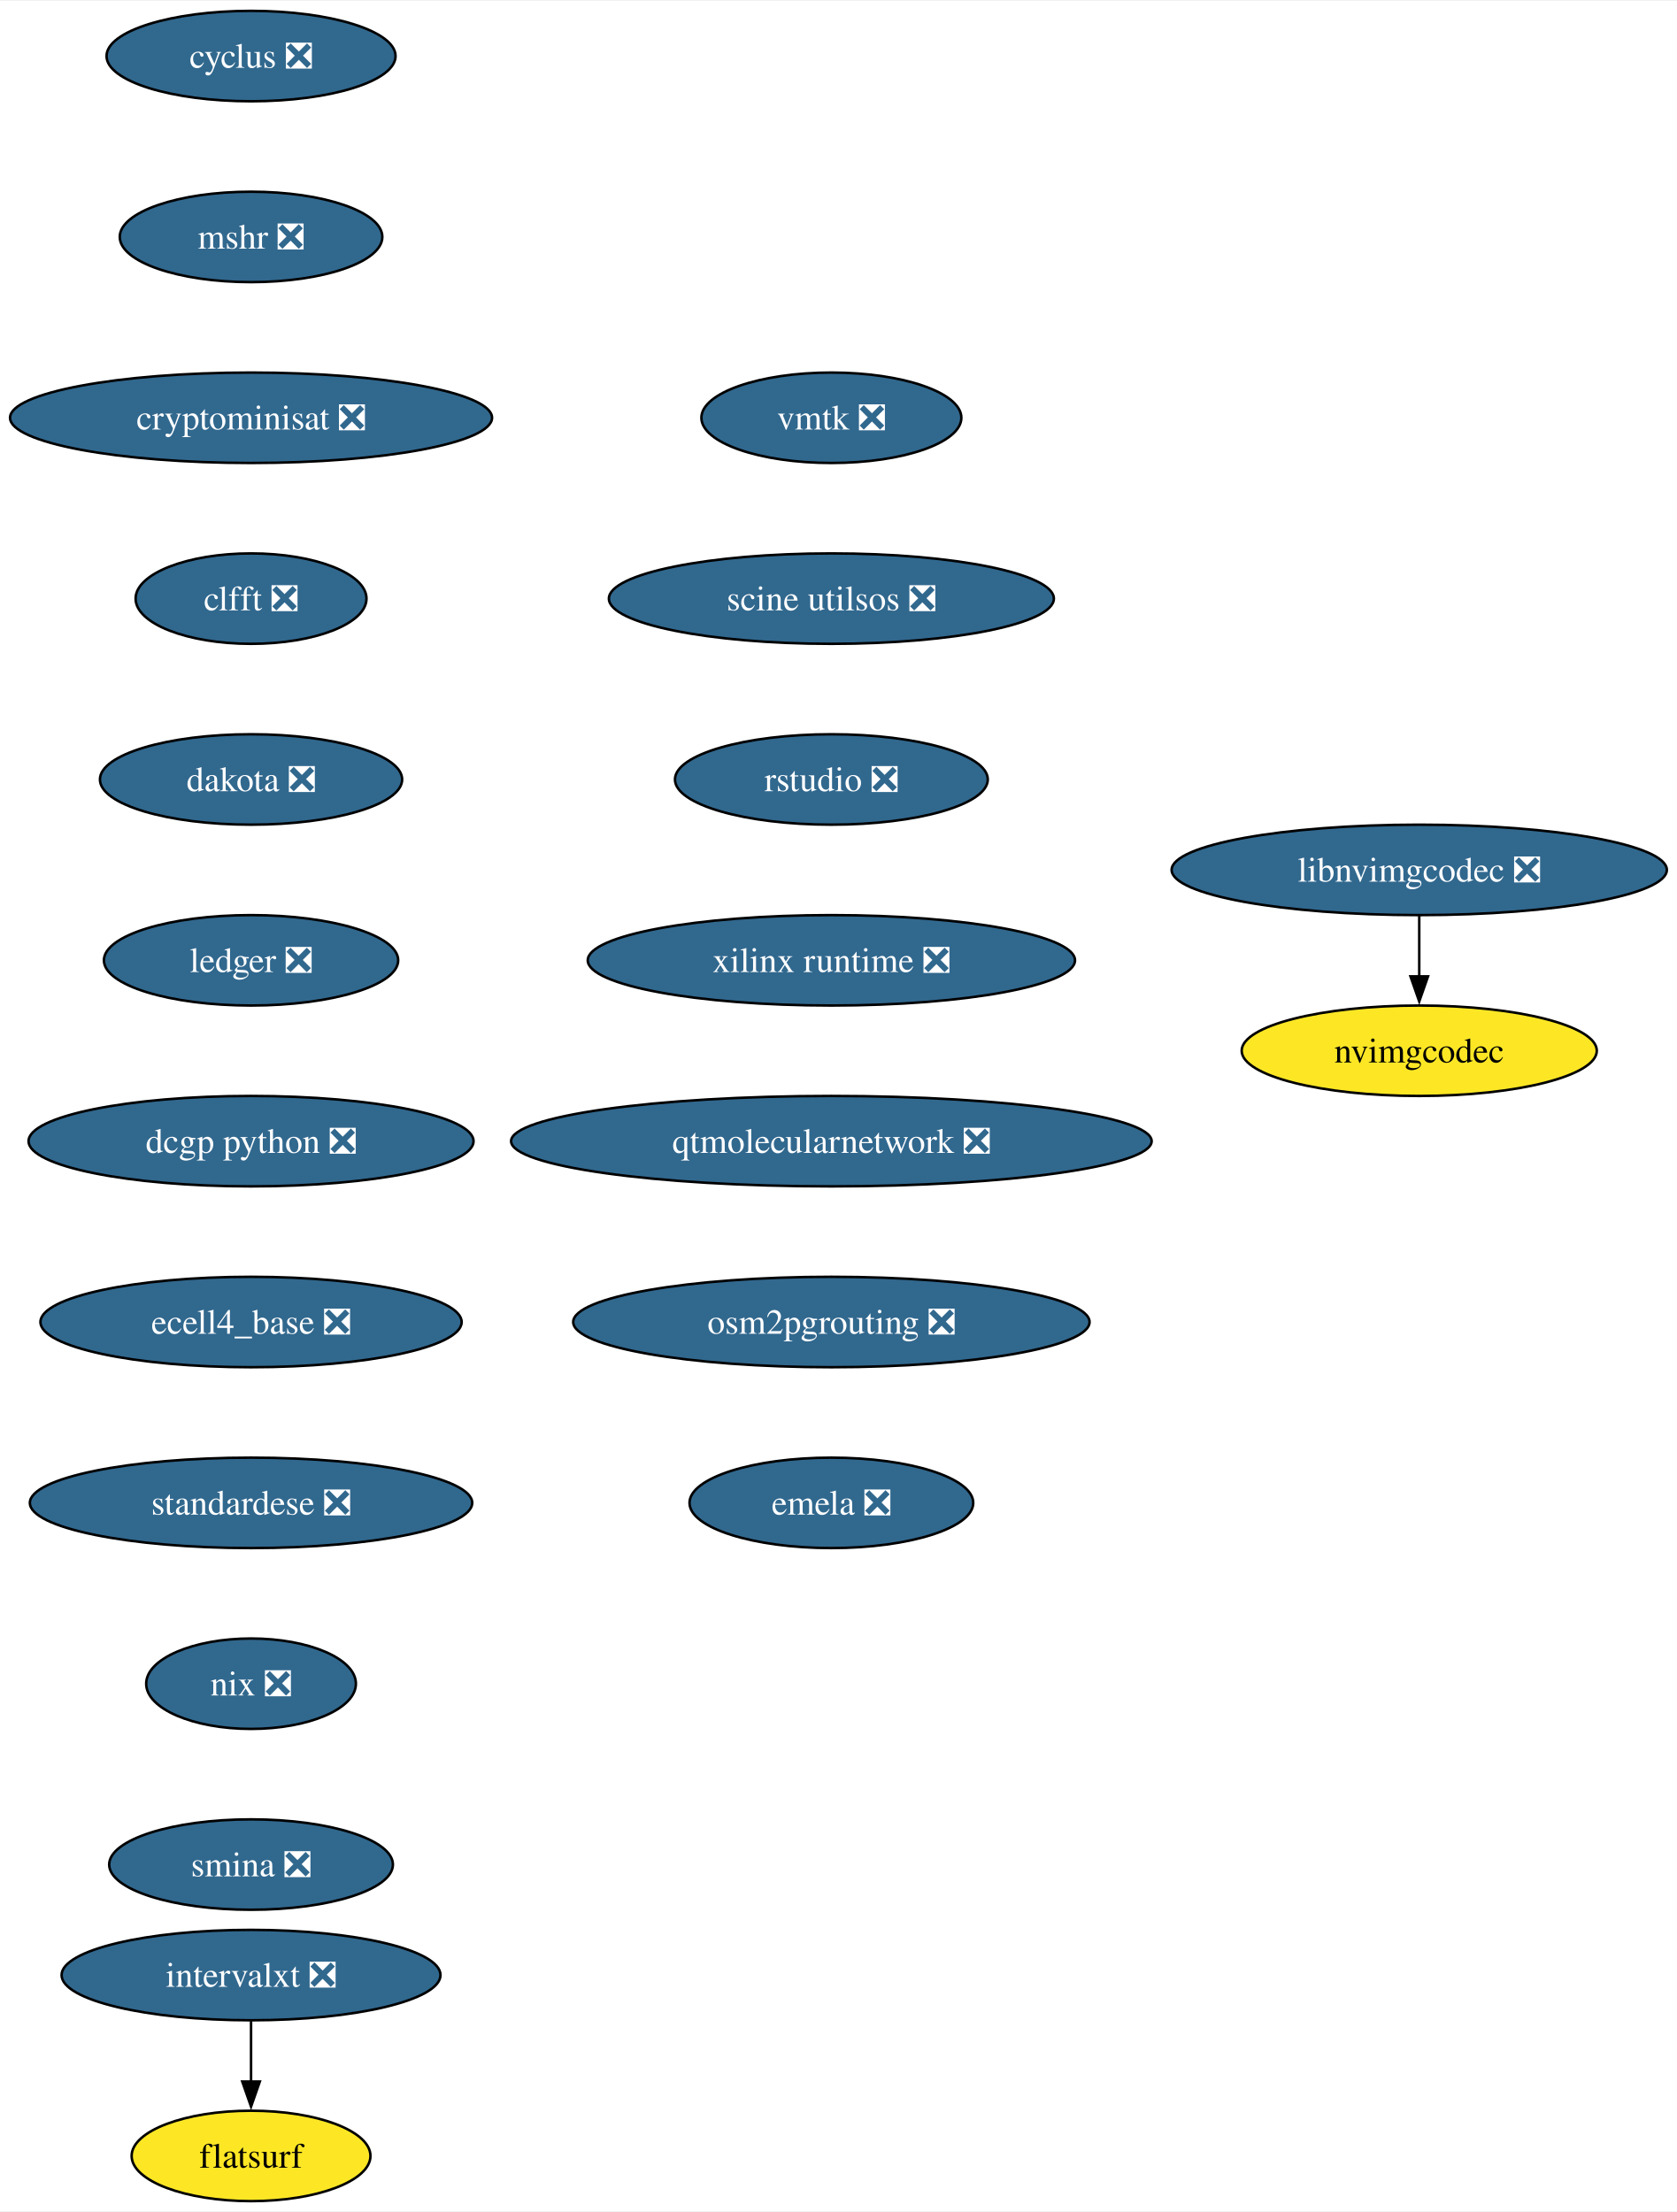
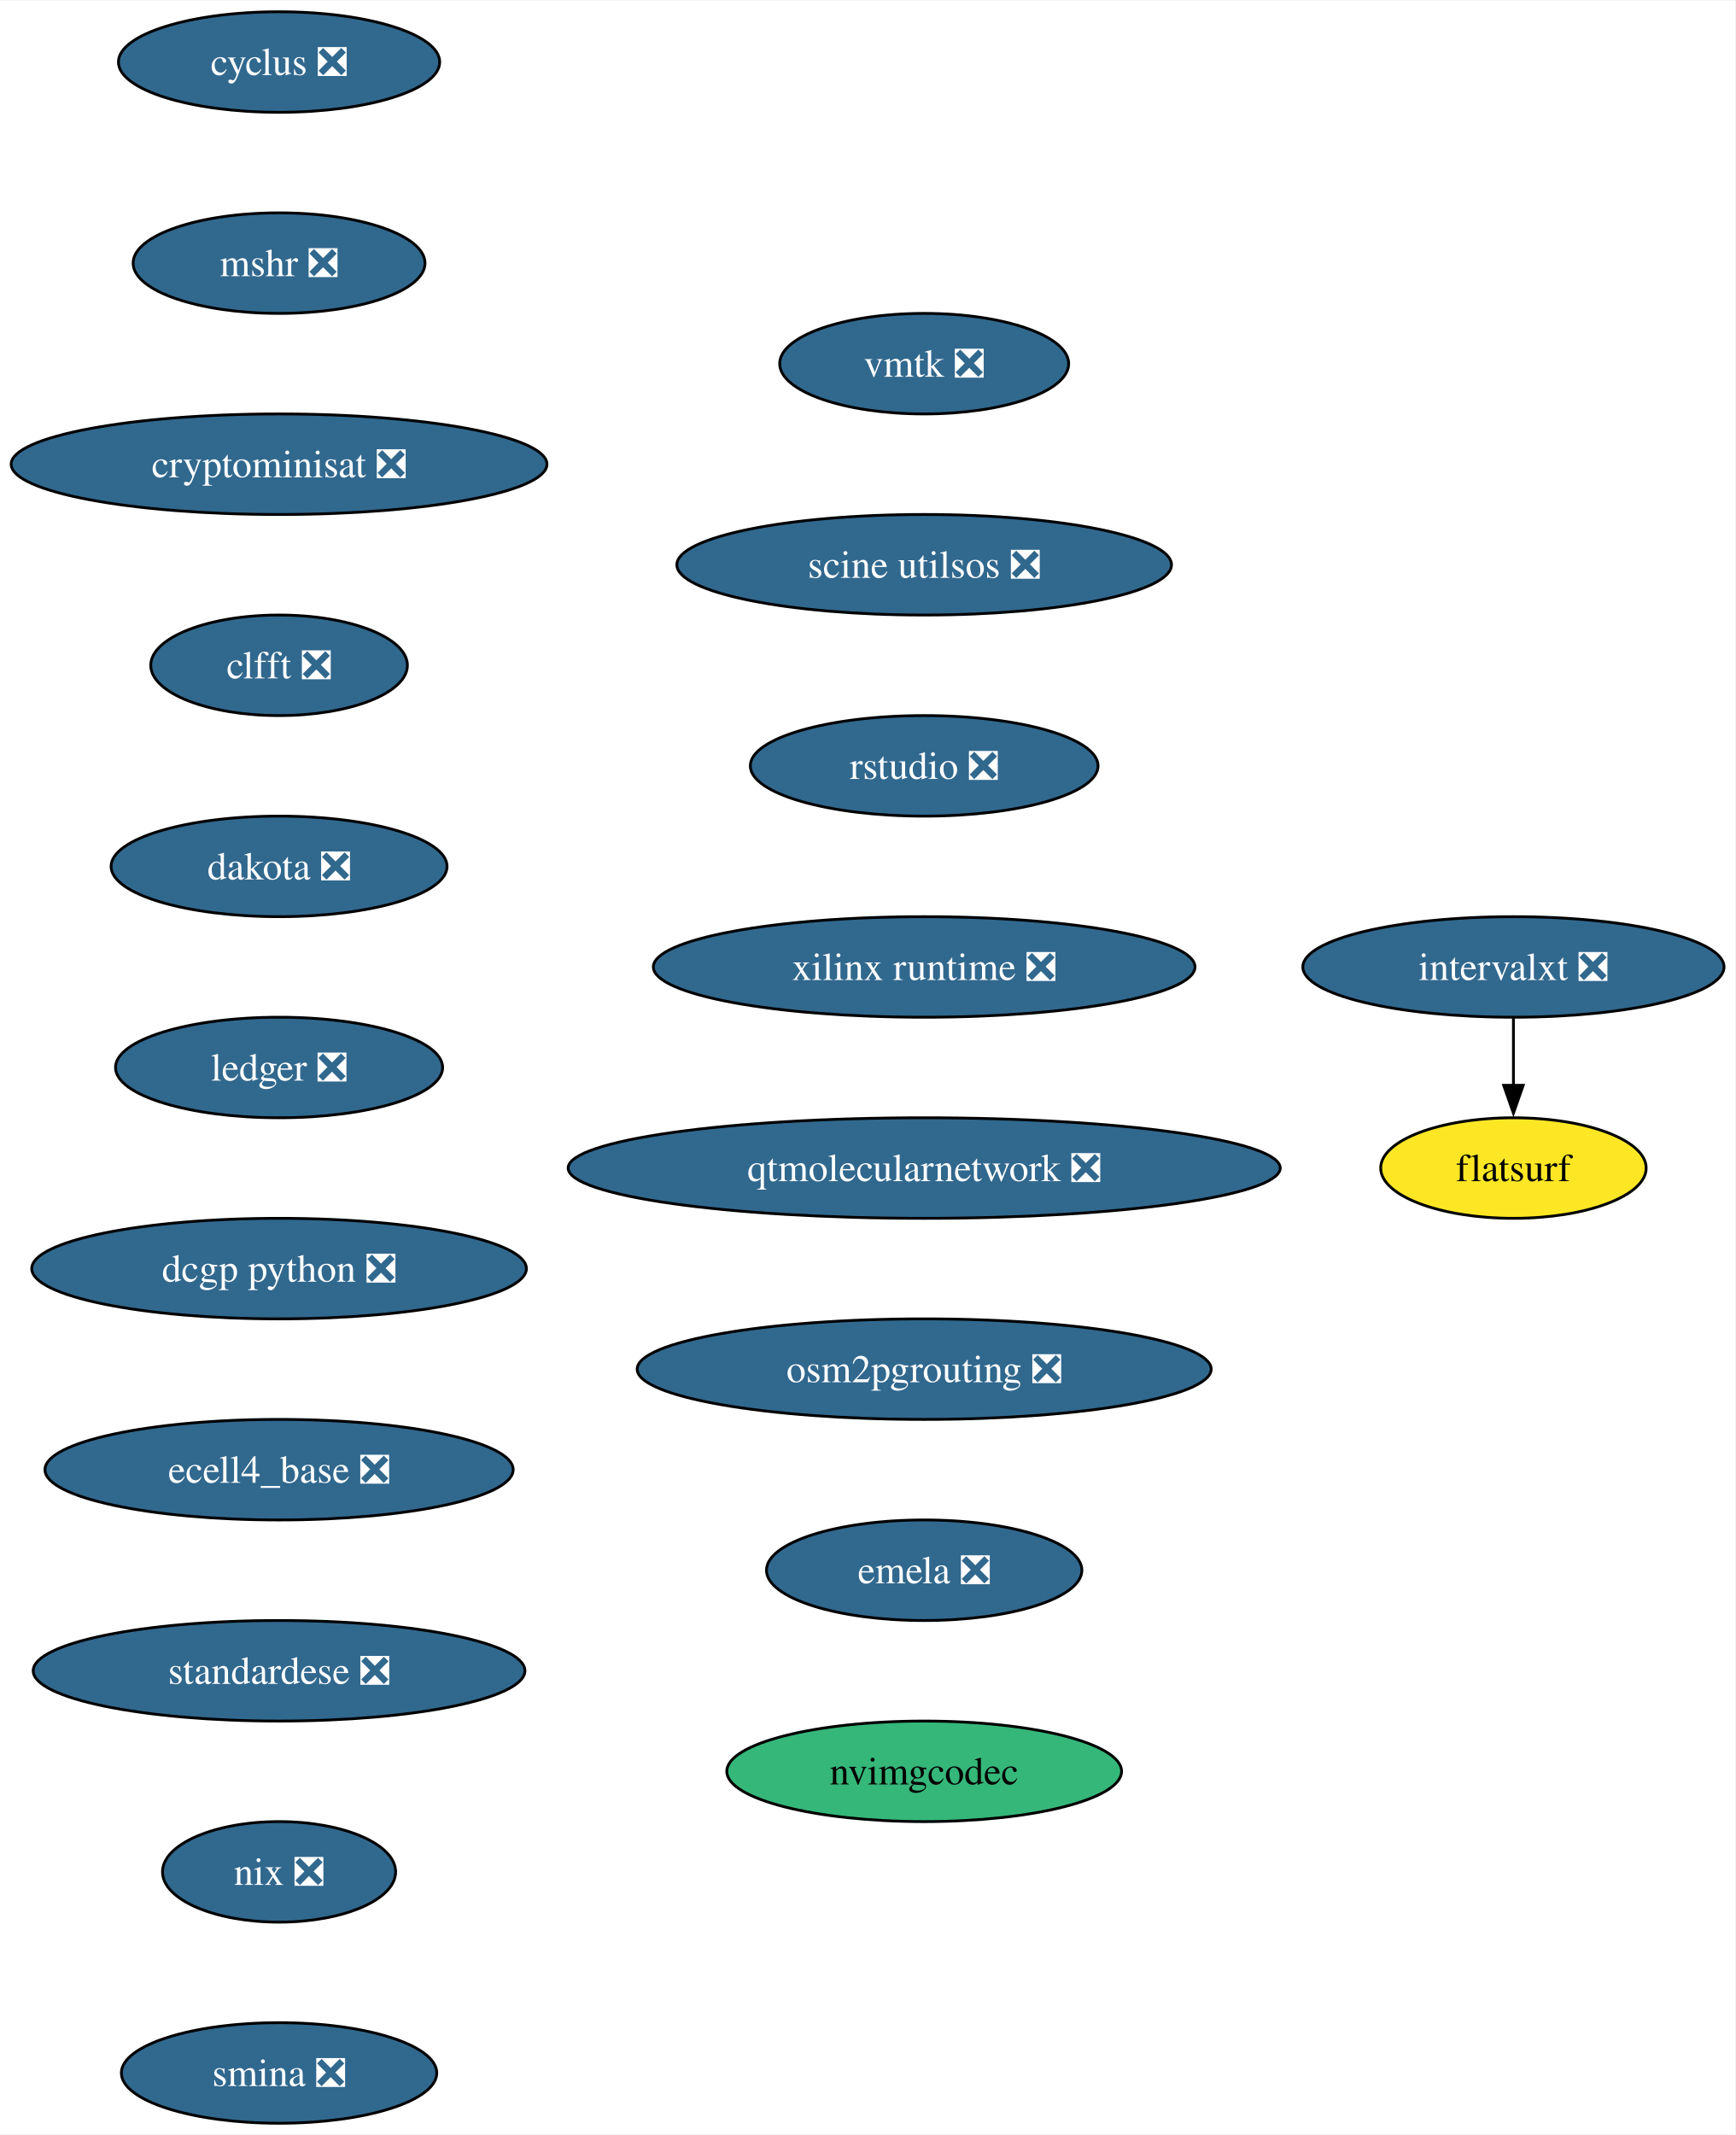
- <svg xmlns="http://www.w3.org/2000/svg" xmlns:xlink="http://www.w3.org/1999/xlink" width="667pt" height="880pt" viewBox="0.00 0.00 667.49 880.00">
-   <g id="graph0" class="graph" transform="scale(1 1) rotate(0) translate(4 876)">
-     <polygon fill="white" stroke="none" points="-4,4 -4,-876 663.49,-876 663.49,4 -4,4" />
+ <svg xmlns="http://www.w3.org/2000/svg" xmlns:xlink="http://www.w3.org/1999/xlink" width="621pt" height="764pt" viewBox="0.00 0.00 621.34 764.00">
+   <g id="graph0" class="graph" transform="scale(1 1) rotate(0) translate(4 760)">
+     <polygon fill="white" stroke="none" points="-4,4 -4,-760 617.34,-760 617.34,4 -4,4" />
    <g id="node1" class="node">
      <g id="a_node1">
        <a xlink:href="https://github.com/conda-forge/cyclus-feedstock/pull/94" xlink:title="cyclus ❎">
-           <ellipse fill="#31688e" stroke="black" cx="95.93" cy="-854" rx="57.52" ry="18" />
-           <text text-anchor="middle" x="95.93" y="-849.33" font-family="Times,serif" font-size="14.00" fill="white">cyclus ❎</text>
+           <ellipse fill="#31688e" stroke="black" cx="95.93" cy="-738" rx="57.52" ry="18" />
+           <text text-anchor="middle" x="95.93" y="-733.33" font-family="Times,serif" font-size="14.00" fill="white">cyclus ❎</text>
        </a>
      </g>
    </g>
    <g id="node2" class="node">
      <g id="a_node2">
        <a xlink:href="https://github.com/conda-forge/mshr-feedstock/pull/38" xlink:title="mshr ❎">
-           <ellipse fill="#31688e" stroke="black" cx="95.93" cy="-782" rx="52.26" ry="18" />
-           <text text-anchor="middle" x="95.93" y="-777.33" font-family="Times,serif" font-size="14.00" fill="white">mshr ❎</text>
+           <ellipse fill="#31688e" stroke="black" cx="95.93" cy="-666" rx="52.26" ry="18" />
+           <text text-anchor="middle" x="95.93" y="-661.33" font-family="Times,serif" font-size="14.00" fill="white">mshr ❎</text>
        </a>
      </g>
    </g>
    <g id="node3" class="node">
      <g id="a_node3">
        <a xlink:href="https://github.com/conda-forge/cryptominisat-feedstock/pull/59" xlink:title="cryptominisat ❎">
-           <ellipse fill="#31688e" stroke="black" cx="95.93" cy="-710" rx="95.93" ry="18" />
-           <text text-anchor="middle" x="95.93" y="-705.33" font-family="Times,serif" font-size="14.00" fill="white">cryptominisat ❎</text>
+           <ellipse fill="#31688e" stroke="black" cx="95.93" cy="-594" rx="95.93" ry="18" />
+           <text text-anchor="middle" x="95.93" y="-589.33" font-family="Times,serif" font-size="14.00" fill="white">cryptominisat ❎</text>
        </a>
      </g>
    </g>
    <g id="node4" class="node">
      <g id="a_node4">
        <a xlink:href="https://github.com/conda-forge/clfft-feedstock/pull/19" xlink:title="clfft ❎">
-           <ellipse fill="#31688e" stroke="black" cx="95.93" cy="-638" rx="45.95" ry="18" />
-           <text text-anchor="middle" x="95.93" y="-633.33" font-family="Times,serif" font-size="14.00" fill="white">clfft ❎</text>
+           <ellipse fill="#31688e" stroke="black" cx="95.93" cy="-522" rx="45.95" ry="18" />
+           <text text-anchor="middle" x="95.93" y="-517.33" font-family="Times,serif" font-size="14.00" fill="white">clfft ❎</text>
        </a>
      </g>
    </g>
    <g id="node5" class="node">
      <g id="a_node5">
        <a xlink:href="https://github.com/conda-forge/dakota-feedstock/pull/50" xlink:title="dakota ❎">
-           <ellipse fill="#31688e" stroke="black" cx="95.93" cy="-566" rx="60.15" ry="18" />
-           <text text-anchor="middle" x="95.93" y="-561.33" font-family="Times,serif" font-size="14.00" fill="white">dakota ❎</text>
+           <ellipse fill="#31688e" stroke="black" cx="95.93" cy="-450" rx="60.15" ry="18" />
+           <text text-anchor="middle" x="95.93" y="-445.32" font-family="Times,serif" font-size="14.00" fill="white">dakota ❎</text>
        </a>
      </g>
    </g>
    <g id="node6" class="node">
      <g id="a_node6">
        <a xlink:href="https://github.com/conda-forge/ledger-feedstock/pull/39" xlink:title="ledger ❎">
-           <ellipse fill="#31688e" stroke="black" cx="95.93" cy="-494" rx="58.57" ry="18" />
-           <text text-anchor="middle" x="95.93" y="-489.32" font-family="Times,serif" font-size="14.00" fill="white">ledger ❎</text>
+           <ellipse fill="#31688e" stroke="black" cx="95.93" cy="-378" rx="58.57" ry="18" />
+           <text text-anchor="middle" x="95.93" y="-373.32" font-family="Times,serif" font-size="14.00" fill="white">ledger ❎</text>
        </a>
      </g>
    </g>
    <g id="node7" class="node">
      <g id="a_node7">
        <a xlink:href="https://github.com/conda-forge/dcgp-python-feedstock/pull/27" xlink:title="dcgp python ❎">
-           <ellipse fill="#31688e" stroke="black" cx="95.93" cy="-422" rx="88.56" ry="18" />
-           <text text-anchor="middle" x="95.93" y="-417.32" font-family="Times,serif" font-size="14.00" fill="white">dcgp python ❎</text>
+           <ellipse fill="#31688e" stroke="black" cx="95.93" cy="-306" rx="88.56" ry="18" />
+           <text text-anchor="middle" x="95.93" y="-301.32" font-family="Times,serif" font-size="14.00" fill="white">dcgp python ❎</text>
        </a>
      </g>
    </g>
    <g id="node8" class="node">
      <g id="a_node8">
        <a xlink:href="https://github.com/conda-forge/ecell4_base-feedstock/pull/30" xlink:title="ecell4_base ❎">
-           <ellipse fill="#31688e" stroke="black" cx="95.93" cy="-350" rx="83.83" ry="18" />
-           <text text-anchor="middle" x="95.93" y="-345.32" font-family="Times,serif" font-size="14.00" fill="white">ecell4_base ❎</text>
+           <ellipse fill="#31688e" stroke="black" cx="95.93" cy="-234" rx="83.83" ry="18" />
+           <text text-anchor="middle" x="95.93" y="-229.32" font-family="Times,serif" font-size="14.00" fill="white">ecell4_base ❎</text>
        </a>
      </g>
    </g>
    <g id="node9" class="node">
      <g id="a_node9">
        <a xlink:href="https://github.com/conda-forge/standardese-feedstock/pull/12" xlink:title="standardese ❎">
-           <ellipse fill="#31688e" stroke="black" cx="95.93" cy="-278" rx="88.04" ry="18" />
-           <text text-anchor="middle" x="95.93" y="-273.32" font-family="Times,serif" font-size="14.00" fill="white">standardese ❎</text>
+           <ellipse fill="#31688e" stroke="black" cx="95.93" cy="-162" rx="88.04" ry="18" />
+           <text text-anchor="middle" x="95.93" y="-157.32" font-family="Times,serif" font-size="14.00" fill="white">standardese ❎</text>
        </a>
      </g>
    </g>
    <g id="node10" class="node">
      <g id="a_node10">
        <a xlink:href="https://github.com/conda-forge/nix-feedstock/pull/26" xlink:title="nix ❎">
-           <ellipse fill="#31688e" stroke="black" cx="95.93" cy="-206" rx="41.74" ry="18" />
-           <text text-anchor="middle" x="95.93" y="-201.33" font-family="Times,serif" font-size="14.00" fill="white">nix ❎</text>
+           <ellipse fill="#31688e" stroke="black" cx="95.93" cy="-90" rx="41.74" ry="18" />
+           <text text-anchor="middle" x="95.93" y="-85.33" font-family="Times,serif" font-size="14.00" fill="white">nix ❎</text>
        </a>
      </g>
    </g>
    <g id="node11" class="node">
      <g id="a_node11">
        <a xlink:href="https://github.com/conda-forge/smina-feedstock/pull/4" xlink:title="smina ❎">
-           <ellipse fill="#31688e" stroke="black" cx="95.93" cy="-134" rx="56.47" ry="18" />
-           <text text-anchor="middle" x="95.93" y="-129.32" font-family="Times,serif" font-size="14.00" fill="white">smina ❎</text>
+           <ellipse fill="#31688e" stroke="black" cx="95.93" cy="-18" rx="56.47" ry="18" />
+           <text text-anchor="middle" x="95.93" y="-13.32" font-family="Times,serif" font-size="14.00" fill="white">smina ❎</text>
        </a>
      </g>
    </g>
    <g id="node12" class="node">
      <g id="a_node12">
        <a xlink:href="https://github.com/conda-forge/intervalxt-feedstock/pull/23" xlink:title="intervalxt ❎">
-           <ellipse fill="#31688e" stroke="black" cx="95.93" cy="-90" rx="75.41" ry="18" />
-           <text text-anchor="middle" x="95.93" y="-85.33" font-family="Times,serif" font-size="14.00" fill="white">intervalxt ❎</text>
+           <ellipse fill="#31688e" stroke="black" cx="537.93" cy="-414" rx="75.41" ry="18" />
+           <text text-anchor="middle" x="537.93" y="-409.32" font-family="Times,serif" font-size="14.00" fill="white">intervalxt ❎</text>
        </a>
      </g>
    </g>
    <g id="node13" class="node">
      <g id="a_node13">
        <a xlink:href="https://github.com/conda-forge/flatsurf-feedstock" xlink:title="flatsurf">
-           <ellipse fill="#fde725" stroke="black" cx="95.93" cy="-18" rx="47.53" ry="18" />
-           <text text-anchor="middle" x="95.93" y="-13.32" font-family="Times,serif" font-size="14.00">flatsurf</text>
+           <ellipse fill="#fde725" stroke="black" cx="537.93" cy="-342" rx="47.53" ry="18" />
+           <text text-anchor="middle" x="537.93" y="-337.32" font-family="Times,serif" font-size="14.00">flatsurf</text>
        </a>
      </g>
    </g>
    <g id="edge11" class="edge">
-       <path fill="none" stroke="black" d="M95.93,-71.7C95.93,-64.41 95.93,-55.73 95.93,-47.54" />
-       <polygon fill="black" stroke="black" points="99.43,-47.62 95.93,-37.62 92.43,-47.62 99.43,-47.62" />
+       <path fill="none" stroke="black" d="M537.93,-395.7C537.93,-388.41 537.93,-379.73 537.93,-371.54" />
+       <polygon fill="black" stroke="black" points="541.43,-371.62 537.93,-361.62 534.43,-371.62 541.43,-371.62" />
    </g>
    <g id="node14" class="node">
      <g id="a_node14">
        <a xlink:href="https://github.com/conda-forge/vmtk-feedstock/pull/27" xlink:title="vmtk ❎">
-           <ellipse fill="#31688e" stroke="black" cx="326.93" cy="-710" rx="51.74" ry="18" />
-           <text text-anchor="middle" x="326.93" y="-705.33" font-family="Times,serif" font-size="14.00" fill="white">vmtk ❎</text>
+           <ellipse fill="#31688e" stroke="black" cx="326.93" cy="-630" rx="51.74" ry="18" />
+           <text text-anchor="middle" x="326.93" y="-625.33" font-family="Times,serif" font-size="14.00" fill="white">vmtk ❎</text>
        </a>
      </g>
    </g>
    <g id="node15" class="node">
      <g id="a_node15">
        <a xlink:href="https://github.com/conda-forge/scine-utilsos-feedstock/pull/16" xlink:title="scine utilsos ❎">
-           <ellipse fill="#31688e" stroke="black" cx="326.93" cy="-638" rx="88.56" ry="18" />
-           <text text-anchor="middle" x="326.93" y="-633.33" font-family="Times,serif" font-size="14.00" fill="white">scine utilsos ❎</text>
+           <ellipse fill="#31688e" stroke="black" cx="326.93" cy="-558" rx="88.56" ry="18" />
+           <text text-anchor="middle" x="326.93" y="-553.33" font-family="Times,serif" font-size="14.00" fill="white">scine utilsos ❎</text>
        </a>
      </g>
    </g>
    <g id="node16" class="node">
      <g id="a_node16">
        <a xlink:href="https://github.com/conda-forge/rstudio-feedstock/pull/37" xlink:title="rstudio ❎">
-           <ellipse fill="#31688e" stroke="black" cx="326.93" cy="-566" rx="62.26" ry="18" />
-           <text text-anchor="middle" x="326.93" y="-561.33" font-family="Times,serif" font-size="14.00" fill="white">rstudio ❎</text>
+           <ellipse fill="#31688e" stroke="black" cx="326.93" cy="-486" rx="62.26" ry="18" />
+           <text text-anchor="middle" x="326.93" y="-481.32" font-family="Times,serif" font-size="14.00" fill="white">rstudio ❎</text>
        </a>
      </g>
    </g>
    <g id="node17" class="node">
      <g id="a_node17">
        <a xlink:href="https://github.com/conda-forge/xilinx-runtime-feedstock/pull/35" xlink:title="xilinx runtime ❎">
-           <ellipse fill="#31688e" stroke="black" cx="326.93" cy="-494" rx="96.98" ry="18" />
-           <text text-anchor="middle" x="326.93" y="-489.32" font-family="Times,serif" font-size="14.00" fill="white">xilinx runtime ❎</text>
+           <ellipse fill="#31688e" stroke="black" cx="326.93" cy="-414" rx="96.98" ry="18" />
+           <text text-anchor="middle" x="326.93" y="-409.32" font-family="Times,serif" font-size="14.00" fill="white">xilinx runtime ❎</text>
        </a>
      </g>
    </g>
    <g id="node18" class="node">
      <g id="a_node18">
        <a xlink:href="https://github.com/conda-forge/qtmolecularnetwork-feedstock/pull/24" xlink:title="qtmolecularnetwork ❎">
-           <ellipse fill="#31688e" stroke="black" cx="326.93" cy="-422" rx="127.49" ry="18" />
-           <text text-anchor="middle" x="326.93" y="-417.32" font-family="Times,serif" font-size="14.00" fill="white">qtmolecularnetwork ❎</text>
+           <ellipse fill="#31688e" stroke="black" cx="326.93" cy="-342" rx="127.49" ry="18" />
+           <text text-anchor="middle" x="326.93" y="-337.32" font-family="Times,serif" font-size="14.00" fill="white">qtmolecularnetwork ❎</text>
        </a>
      </g>
    </g>
    <g id="node19" class="node">
      <g id="a_node19">
        <a xlink:href="https://github.com/conda-forge/osm2pgrouting-feedstock/pull/5" xlink:title="osm2pgrouting ❎">
-           <ellipse fill="#31688e" stroke="black" cx="326.93" cy="-350" rx="102.77" ry="18" />
-           <text text-anchor="middle" x="326.93" y="-345.32" font-family="Times,serif" font-size="14.00" fill="white">osm2pgrouting ❎</text>
+           <ellipse fill="#31688e" stroke="black" cx="326.93" cy="-270" rx="102.77" ry="18" />
+           <text text-anchor="middle" x="326.93" y="-265.32" font-family="Times,serif" font-size="14.00" fill="white">osm2pgrouting ❎</text>
        </a>
      </g>
    </g>
    <g id="node20" class="node">
      <g id="a_node20">
        <a xlink:href="https://github.com/conda-forge/emela-feedstock/pull/2" xlink:title="emela ❎">
-           <ellipse fill="#31688e" stroke="black" cx="326.93" cy="-278" rx="56.47" ry="18" />
-           <text text-anchor="middle" x="326.93" y="-273.32" font-family="Times,serif" font-size="14.00" fill="white">emela ❎</text>
+           <ellipse fill="#31688e" stroke="black" cx="326.93" cy="-198" rx="56.47" ry="18" />
+           <text text-anchor="middle" x="326.93" y="-193.32" font-family="Times,serif" font-size="14.00" fill="white">emela ❎</text>
        </a>
      </g>
    </g>
    <g id="node21" class="node">
      <g id="a_node21">
-         <a xlink:href="https://github.com/conda-forge/libnvimgcodec-feedstock/pull/2" xlink:title="libnvimgcodec ❎">
-           <ellipse fill="#31688e" stroke="black" cx="560.93" cy="-530" rx="98.56" ry="18" />
-           <text text-anchor="middle" x="560.93" y="-525.33" font-family="Times,serif" font-size="14.00" fill="white">libnvimgcodec ❎</text>
+         <a xlink:href="https://github.com/conda-forge/nvimgcodec-feedstock" xlink:title="nvimgcodec">
+           <ellipse fill="#35b779" stroke="black" cx="326.93" cy="-126" rx="70.68" ry="18" />
+           <text text-anchor="middle" x="326.93" y="-121.33" font-family="Times,serif" font-size="14.00">nvimgcodec</text>
        </a>
      </g>
    </g>
-     <g id="node22" class="node">
-       <g id="a_node22">
-         <a xlink:href="https://github.com/conda-forge/nvimgcodec-feedstock" xlink:title="nvimgcodec">
-           <ellipse fill="#fde725" stroke="black" cx="560.93" cy="-458" rx="70.68" ry="18" />
-           <text text-anchor="middle" x="560.93" y="-453.32" font-family="Times,serif" font-size="14.00">nvimgcodec</text>
-         </a>
-       </g>
-     </g>
-     <g id="edge18" class="edge">
-       <path fill="none" stroke="black" d="M560.93,-511.7C560.93,-504.41 560.93,-495.73 560.93,-487.54" />
-       <polygon fill="black" stroke="black" points="564.43,-487.62 560.93,-477.62 557.43,-487.62 564.43,-487.62" />
-     </g>
  </g>
</svg>
